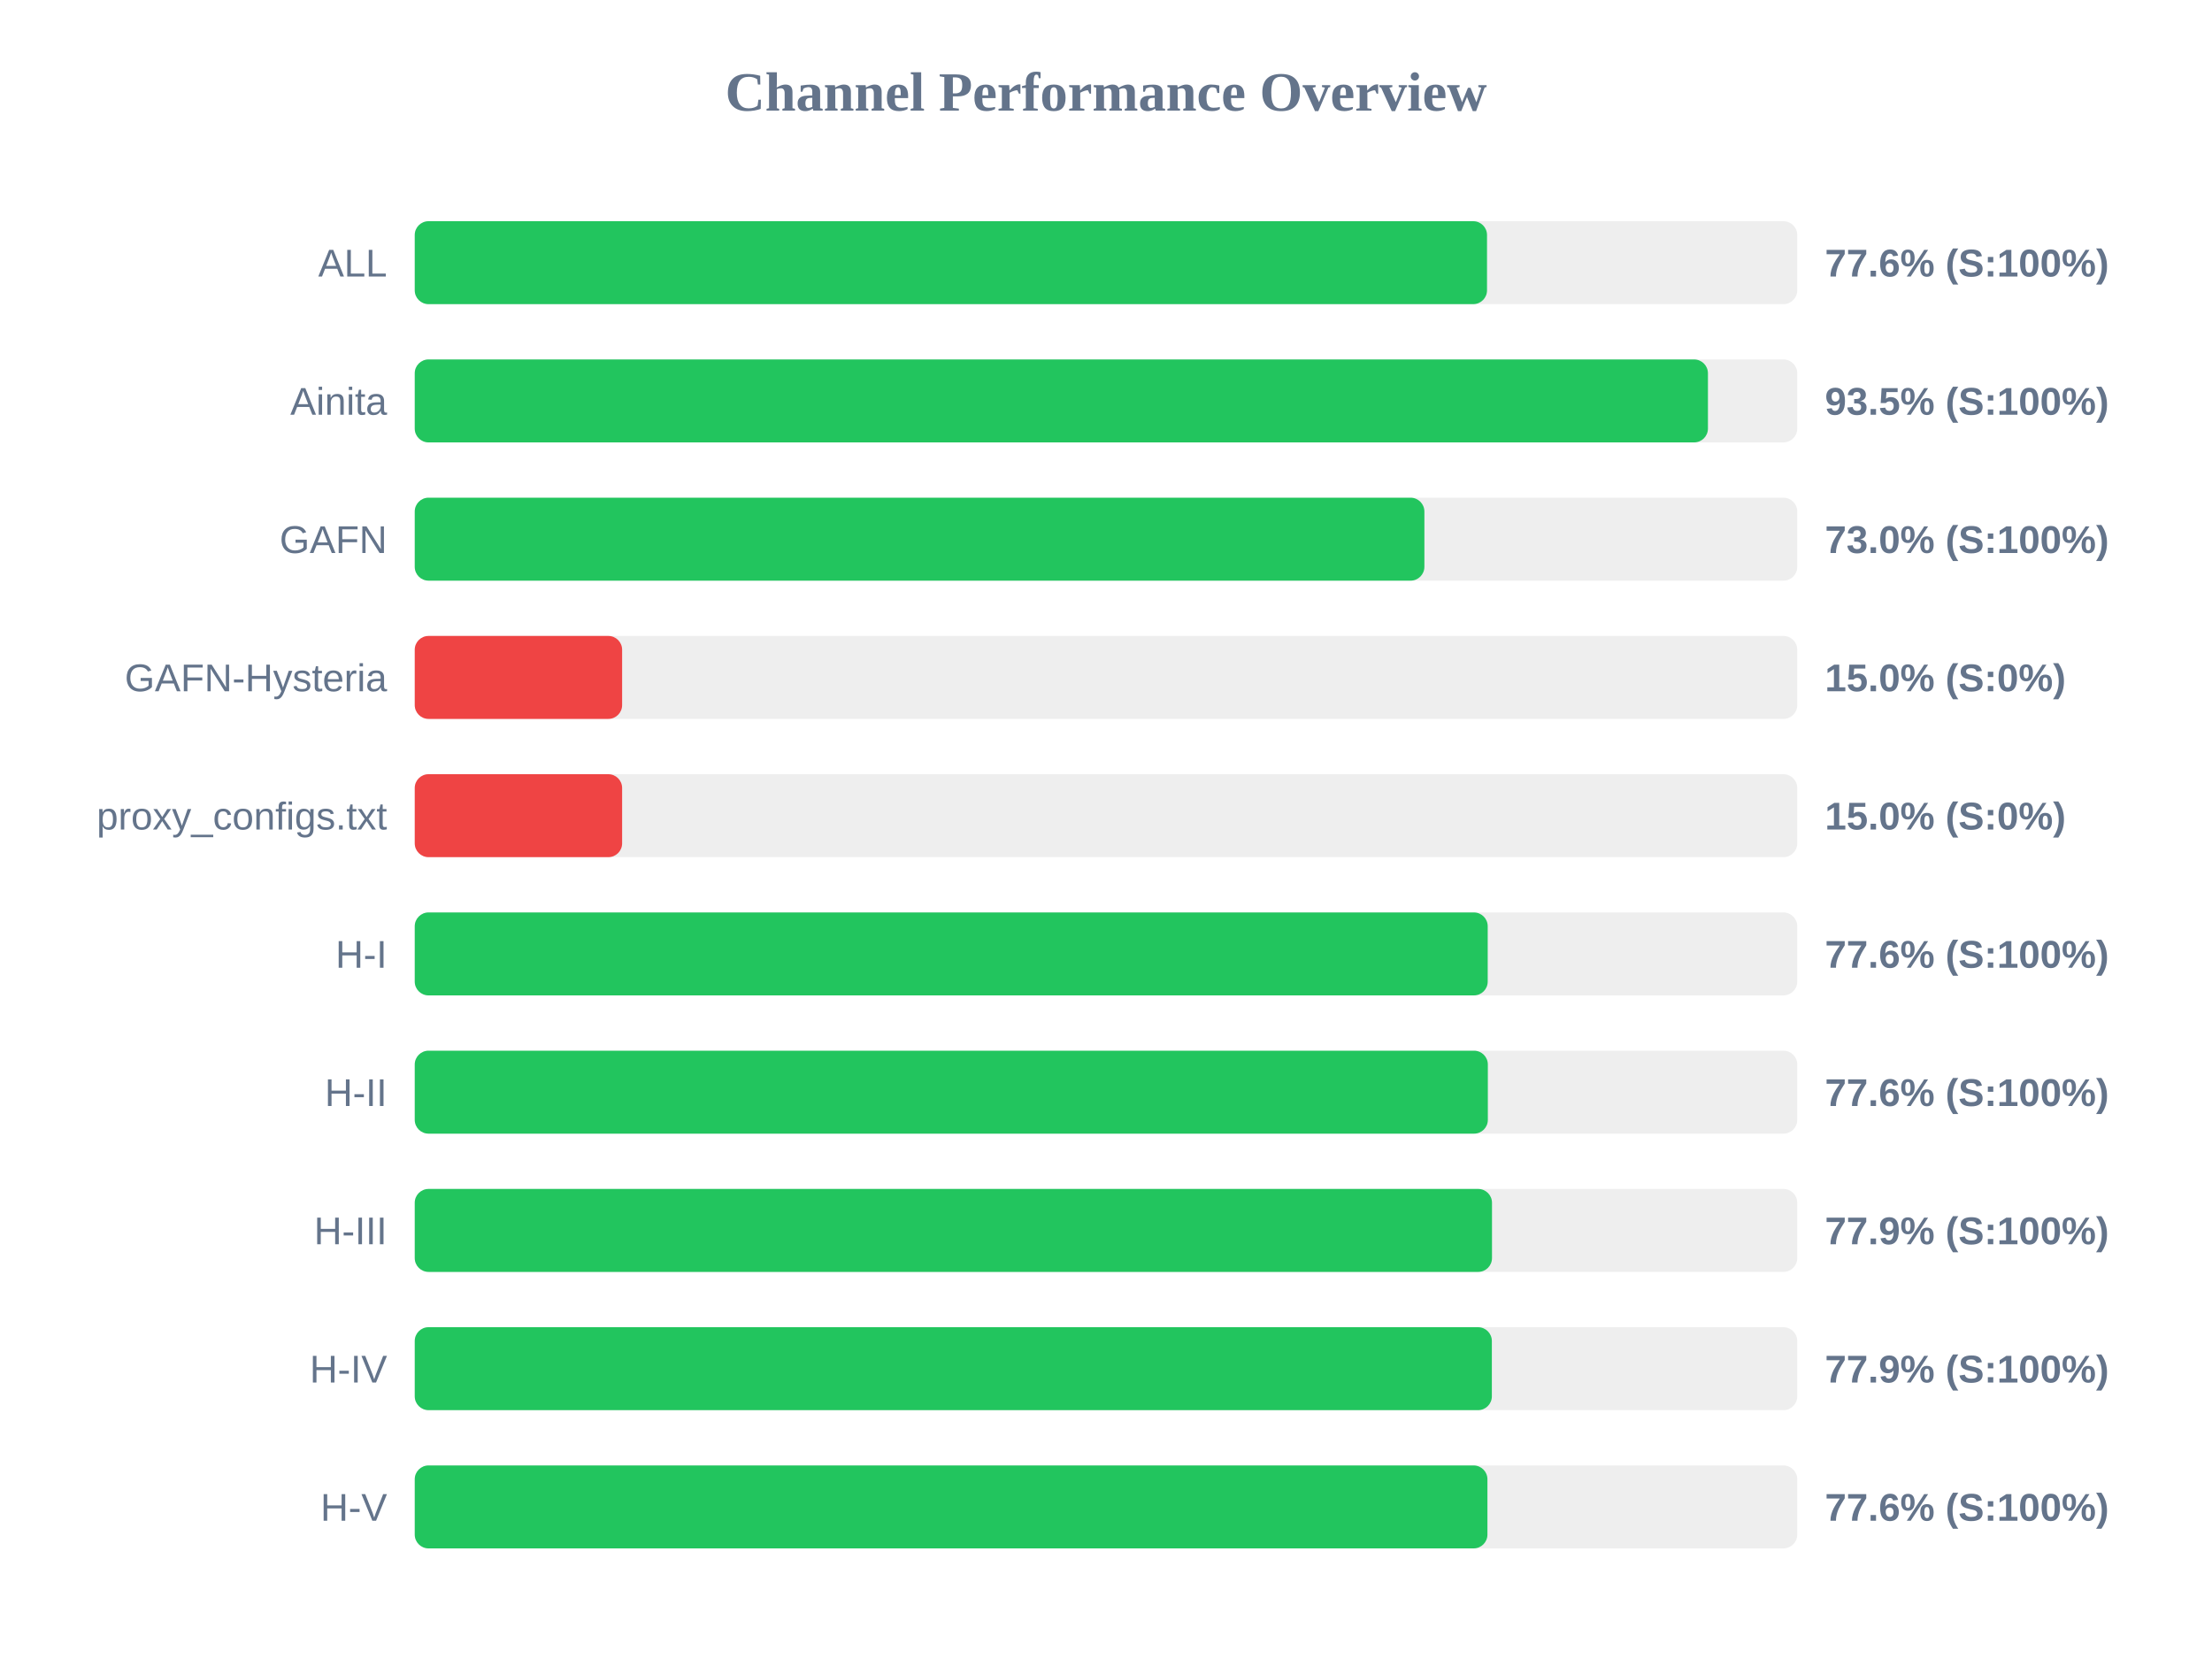
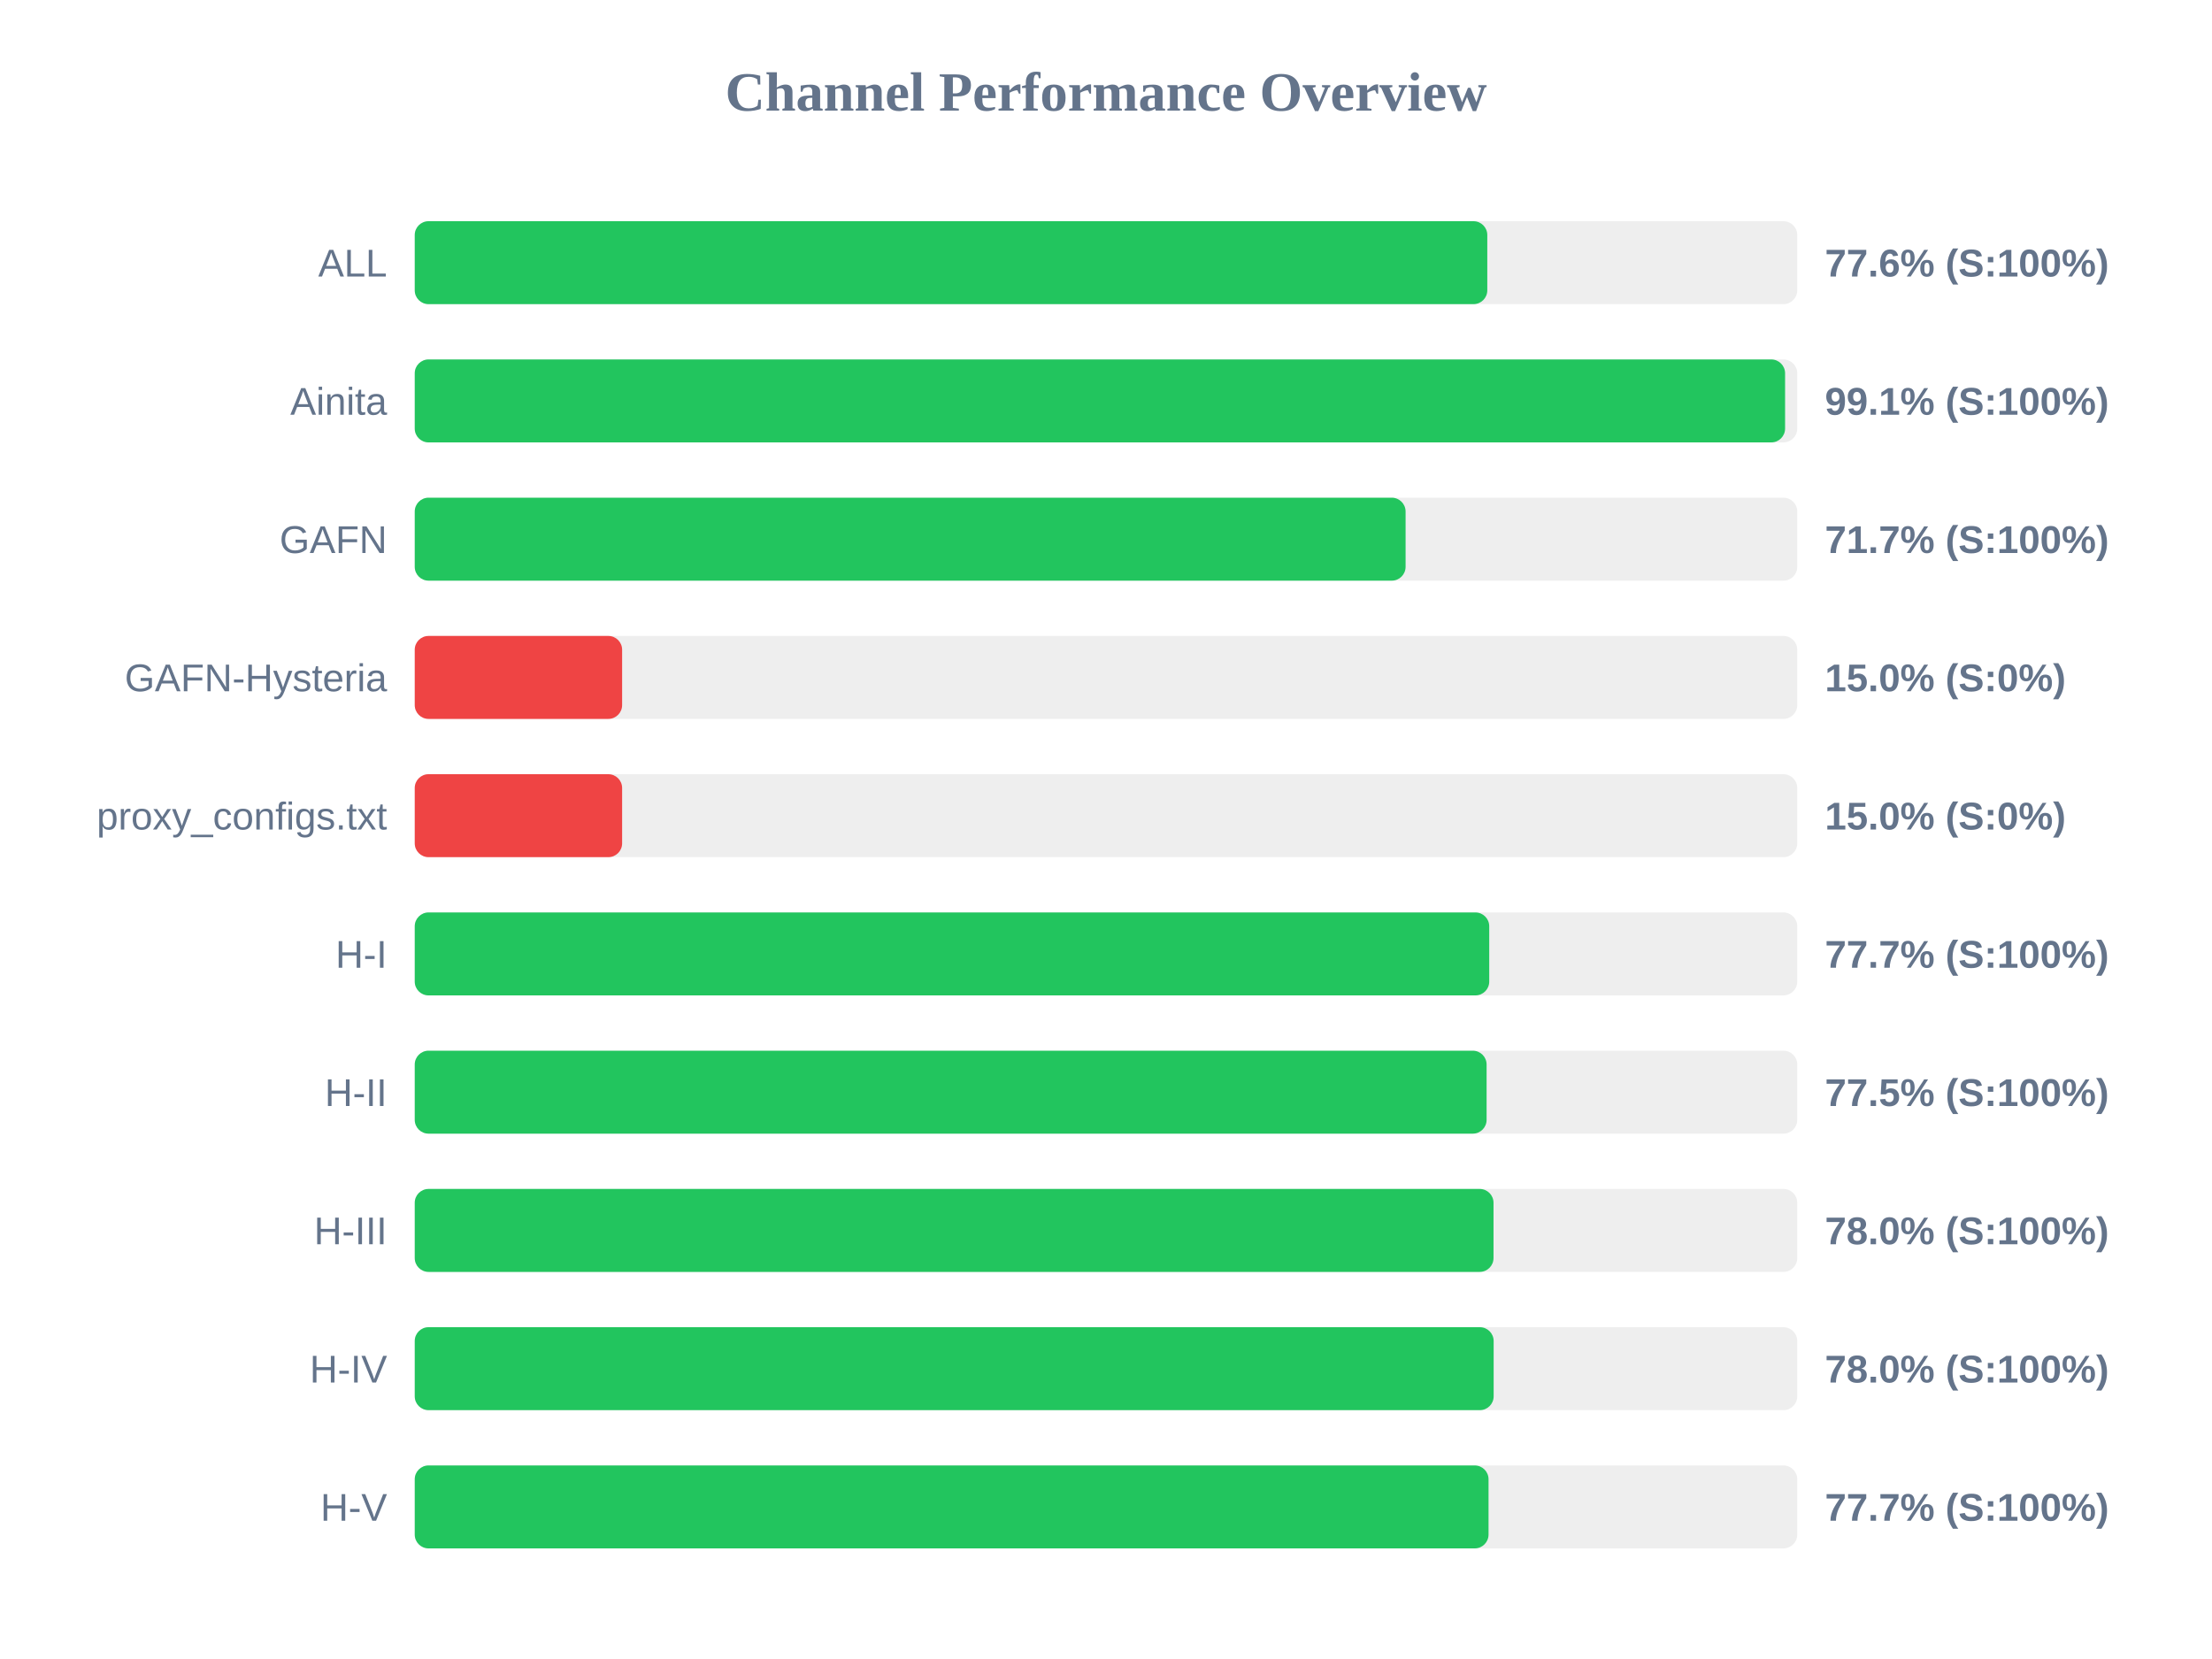
<svg xmlns="http://www.w3.org/2000/svg" width="800" height="600" version="1.1">
  <style>
        .row { font: 14px Arial; fill: #64748b; }
        .score { font: bold 14px Arial; fill: #64748b; }
    </style>
  <text x="400" y="40" text-anchor="middle" font-size="20px" font-weight="bold" fill="#64748b">Channel Performance Overview</text>
  <rect x="150" y="80" width="500" height="30" fill="#eee" rx="5" />
-   <rect x="150" y="80" width="387.8" height="30" fill="#22c55e" rx="5" />
+   <rect x="150" y="80" width="387.9" height="30" fill="#22c55e" rx="5" />
  <text x="140" y="100" text-anchor="end" class="row">ALL</text>
  <text x="660" y="100" text-anchor="start" class="score">77.6% (S:100%)</text>
  <rect x="150" y="130" width="500" height="30" fill="#eee" rx="5" />
-   <rect x="150" y="130" width="467.7" height="30" fill="#22c55e" rx="5" />
+   <rect x="150" y="130" width="495.6" height="30" fill="#22c55e" rx="5" />
  <text x="140" y="150" text-anchor="end" class="row">Ainita</text>
-   <text x="660" y="150" text-anchor="start" class="score">93.5% (S:100%)</text>
+   <text x="660" y="150" text-anchor="start" class="score">99.1% (S:100%)</text>
  <rect x="150" y="180" width="500" height="30" fill="#eee" rx="5" />
-   <rect x="150" y="180" width="365.15" height="30" fill="#22c55e" rx="5" />
+   <rect x="150" y="180" width="358.35" height="30" fill="#22c55e" rx="5" />
  <text x="140" y="200" text-anchor="end" class="row">GAFN</text>
-   <text x="660" y="200" text-anchor="start" class="score">73.0% (S:100%)</text>
+   <text x="660" y="200" text-anchor="start" class="score">71.7% (S:100%)</text>
  <rect x="150" y="230" width="500" height="30" fill="#eee" rx="5" />
  <rect x="150" y="230" width="75.0" height="30" fill="#ef4444" rx="5" />
  <text x="140" y="250" text-anchor="end" class="row">GAFN-Hysteria</text>
  <text x="660" y="250" text-anchor="start" class="score">15.0% (S:0%)</text>
  <rect x="150" y="280" width="500" height="30" fill="#eee" rx="5" />
  <rect x="150" y="280" width="75.0" height="30" fill="#ef4444" rx="5" />
  <text x="140" y="300" text-anchor="end" class="row">proxy_configs.txt</text>
  <text x="660" y="300" text-anchor="start" class="score">15.0% (S:0%)</text>
  <rect x="150" y="330" width="500" height="30" fill="#eee" rx="5" />
-   <rect x="150" y="330" width="388.05" height="30" fill="#22c55e" rx="5" />
+   <rect x="150" y="330" width="388.6" height="30" fill="#22c55e" rx="5" />
  <text x="140" y="350" text-anchor="end" class="row">H-I</text>
-   <text x="660" y="350" text-anchor="start" class="score">77.6% (S:100%)</text>
+   <text x="660" y="350" text-anchor="start" class="score">77.7% (S:100%)</text>
  <rect x="150" y="380" width="500" height="30" fill="#eee" rx="5" />
-   <rect x="150" y="380" width="388.1" height="30" fill="#22c55e" rx="5" />
+   <rect x="150" y="380" width="387.65" height="30" fill="#22c55e" rx="5" />
  <text x="140" y="400" text-anchor="end" class="row">H-II</text>
-   <text x="660" y="400" text-anchor="start" class="score">77.6% (S:100%)</text>
+   <text x="660" y="400" text-anchor="start" class="score">77.5% (S:100%)</text>
  <rect x="150" y="430" width="500" height="30" fill="#eee" rx="5" />
-   <rect x="150" y="430" width="389.6" height="30" fill="#22c55e" rx="5" />
+   <rect x="150" y="430" width="390.15" height="30" fill="#22c55e" rx="5" />
  <text x="140" y="450" text-anchor="end" class="row">H-III</text>
-   <text x="660" y="450" text-anchor="start" class="score">77.9% (S:100%)</text>
+   <text x="660" y="450" text-anchor="start" class="score">78.0% (S:100%)</text>
  <rect x="150" y="480" width="500" height="30" fill="#eee" rx="5" />
-   <rect x="150" y="480" width="389.55" height="30" fill="#22c55e" rx="5" />
+   <rect x="150" y="480" width="390.2" height="30" fill="#22c55e" rx="5" />
  <text x="140" y="500" text-anchor="end" class="row">H-IV</text>
-   <text x="660" y="500" text-anchor="start" class="score">77.9% (S:100%)</text>
+   <text x="660" y="500" text-anchor="start" class="score">78.0% (S:100%)</text>
  <rect x="150" y="530" width="500" height="30" fill="#eee" rx="5" />
-   <rect x="150" y="530" width="387.95" height="30" fill="#22c55e" rx="5" />
+   <rect x="150" y="530" width="388.35" height="30" fill="#22c55e" rx="5" />
  <text x="140" y="550" text-anchor="end" class="row">H-V</text>
-   <text x="660" y="550" text-anchor="start" class="score">77.6% (S:100%)</text>
+   <text x="660" y="550" text-anchor="start" class="score">77.7% (S:100%)</text>
</svg>
